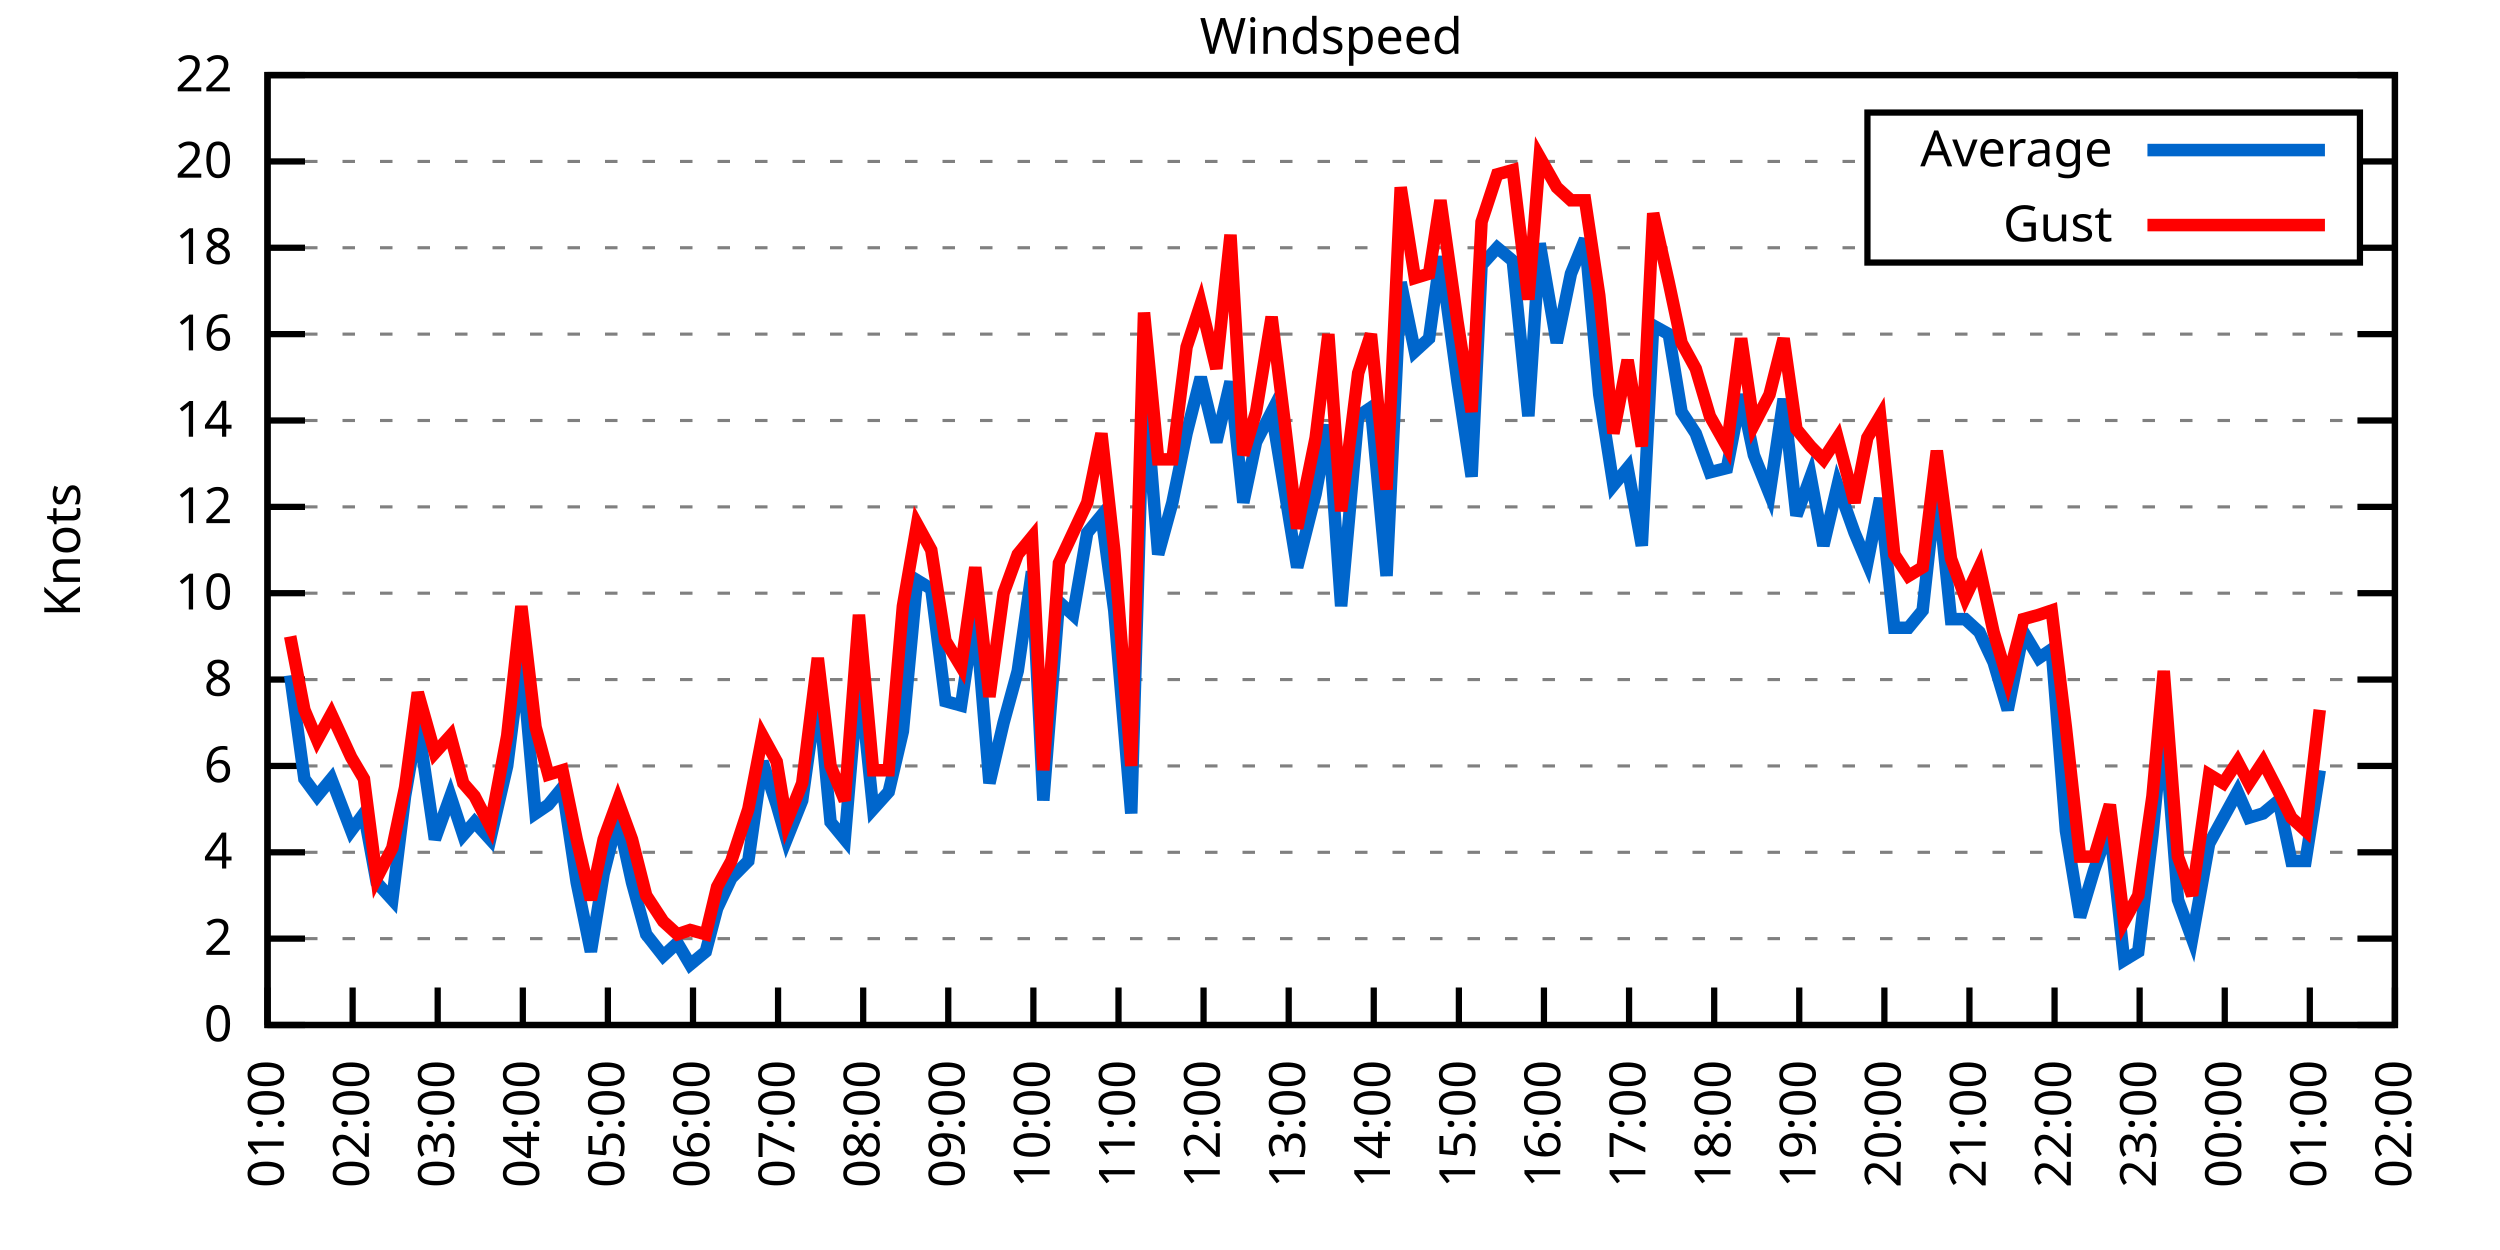
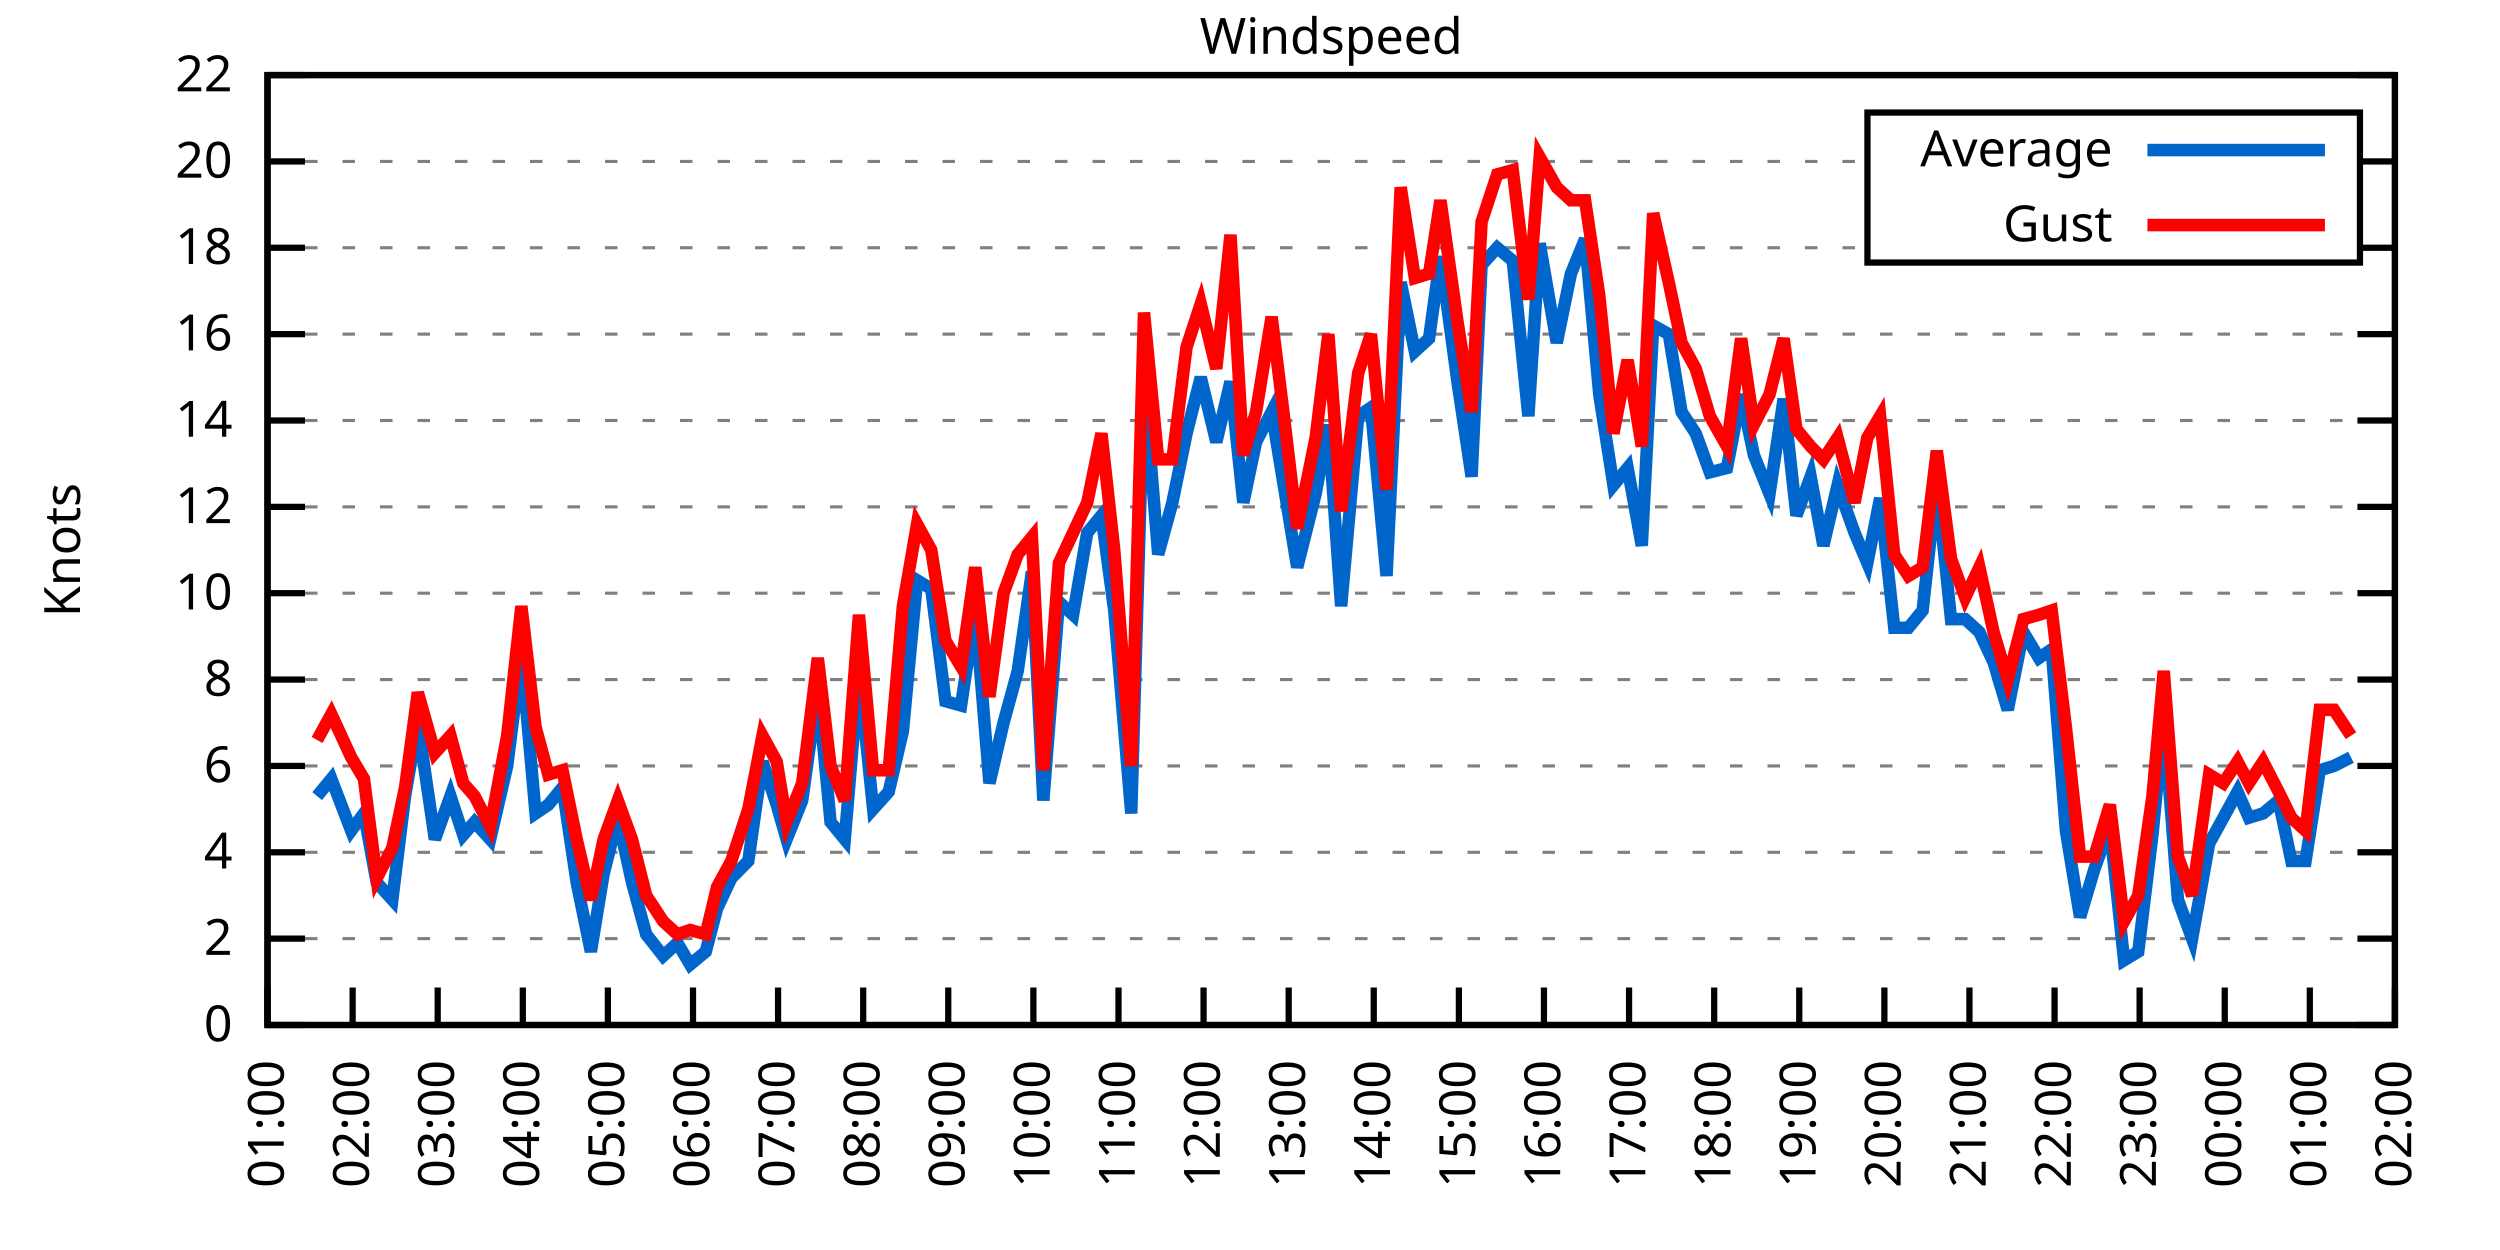
<svg xmlns="http://www.w3.org/2000/svg" xmlns:xlink="http://www.w3.org/1999/xlink" width="400" height="200" viewBox="0 0 400 200">
  <g id="gnuplot_canvas">
    <rect x="0" y="0" width="400" height="200" fill="none" />
    <defs>
      <circle id="gpDot" r="0.5" stroke-width="0.5" stroke="currentColor" />
      <path id="gpPt0" stroke-width="0.333" stroke="currentColor" d="M-1,0 h2 M0,-1 v2" />
      <path id="gpPt1" stroke-width="0.333" stroke="currentColor" d="M-1,-1 L1,1 M1,-1 L-1,1" />
      <path id="gpPt2" stroke-width="0.333" stroke="currentColor" d="M-1,0 L1,0 M0,-1 L0,1 M-1,-1 L1,1 M-1,1 L1,-1" />
      <rect id="gpPt3" stroke-width="0.333" stroke="currentColor" x="-1" y="-1" width="2" height="2" />
      <rect id="gpPt4" stroke-width="0.333" stroke="currentColor" fill="currentColor" x="-1" y="-1" width="2" height="2" />
      <circle id="gpPt5" stroke-width="0.333" stroke="currentColor" cx="0" cy="0" r="1" />
      <use xlink:href="#gpPt5" id="gpPt6" fill="currentColor" stroke="none" />
      <path id="gpPt7" stroke-width="0.333" stroke="currentColor" d="M0,-1.33 L-1.33,0.67 L1.33,0.67 z" />
      <use xlink:href="#gpPt7" id="gpPt8" fill="currentColor" stroke="none" />
      <use xlink:href="#gpPt7" id="gpPt9" stroke="currentColor" transform="rotate(180)" />
      <use xlink:href="#gpPt9" id="gpPt10" fill="currentColor" stroke="none" />
      <use xlink:href="#gpPt3" id="gpPt11" stroke="currentColor" transform="rotate(45)" />
      <use xlink:href="#gpPt11" id="gpPt12" fill="currentColor" stroke="none" />
      <path id="gpPt13" stroke-width="0.333" stroke="currentColor" d="M0,1.330 L1.265,0.411 L0.782,-1.067 L-0.782,-1.076 L-1.265,0.411 z" />
      <use xlink:href="#gpPt13" id="gpPt14" fill="currentColor" stroke="none" />
      <filter id="textbox" filterUnits="objectBoundingBox" x="0" y="0" height="1" width="1">
        <feFlood flood-color="white" flood-opacity="1" result="bgnd" />
        <feComposite in="SourceGraphic" in2="bgnd" operator="atop" />
      </filter>
      <filter id="greybox" filterUnits="objectBoundingBox" x="0" y="0" height="1" width="1">
        <feFlood flood-color="lightgrey" flood-opacity="1" result="grey" />
        <feComposite in="SourceGraphic" in2="grey" operator="atop" />
      </filter>
    </defs>
    <g fill="none" color="white" stroke="currentColor" stroke-width="1.00" stroke-linecap="butt" stroke-linejoin="miter">
</g>
    <g fill="none" color="black" stroke="currentColor" stroke-width="1.00" stroke-linecap="butt" stroke-linejoin="miter">
      <g stroke="none" shape-rendering="crispEdges">
        <polygon fill="rgb(255, 255, 255)" points="42.80,164.00 383.18,164.00 383.18,12.02 42.80,12.02 " />
      </g>
    </g>
    <g fill="none" color="black" stroke="currentColor" stroke-width="1.00" stroke-linecap="butt" stroke-linejoin="miter">
</g>
    <g fill="none" color="black" stroke="black" stroke-width="0.50" stroke-linecap="butt" stroke-linejoin="miter">
</g>
    <g fill="none" color="gray" stroke="currentColor" stroke-width="0.50" stroke-linecap="butt" stroke-linejoin="miter">
      <path stroke="gray" stroke-dasharray="2,4" class="gridline" d="M42.80,164.00 L383.19,164.00  " />
    </g>
    <g fill="none" color="gray" stroke="gray" stroke-width="1.00" stroke-linecap="butt" stroke-linejoin="miter">
</g>
    <g fill="none" color="black" stroke="currentColor" stroke-width="1.00" stroke-linecap="butt" stroke-linejoin="miter">
      <path stroke="black" d="M42.80,164.00 L48.80,164.00 M383.19,164.00 L377.19,164.00  " />
      <g transform="translate(37.20,166.60)" stroke="none" fill="black" font-family="Sans" font-size="8.00" text-anchor="end">
        <text>
          <tspan font-family="Sans"> 0</tspan>
        </text>
      </g>
    </g>
    <g fill="none" color="black" stroke="currentColor" stroke-width="1.00" stroke-linecap="butt" stroke-linejoin="miter">
</g>
    <g fill="none" color="black" stroke="black" stroke-width="0.50" stroke-linecap="butt" stroke-linejoin="miter">
</g>
    <g fill="none" color="gray" stroke="currentColor" stroke-width="0.50" stroke-linecap="butt" stroke-linejoin="miter">
      <path stroke="gray" stroke-dasharray="2,4" class="gridline" d="M42.80,150.18 L383.19,150.18  " />
    </g>
    <g fill="none" color="gray" stroke="gray" stroke-width="1.00" stroke-linecap="butt" stroke-linejoin="miter">
</g>
    <g fill="none" color="black" stroke="currentColor" stroke-width="1.00" stroke-linecap="butt" stroke-linejoin="miter">
      <path stroke="black" d="M42.80,150.18 L48.80,150.18 M383.19,150.18 L377.19,150.18  " />
      <g transform="translate(37.20,152.78)" stroke="none" fill="black" font-family="Sans" font-size="8.00" text-anchor="end">
        <text>
          <tspan font-family="Sans"> 2</tspan>
        </text>
      </g>
    </g>
    <g fill="none" color="black" stroke="currentColor" stroke-width="1.00" stroke-linecap="butt" stroke-linejoin="miter">
</g>
    <g fill="none" color="black" stroke="black" stroke-width="0.50" stroke-linecap="butt" stroke-linejoin="miter">
</g>
    <g fill="none" color="gray" stroke="currentColor" stroke-width="0.50" stroke-linecap="butt" stroke-linejoin="miter">
      <path stroke="gray" stroke-dasharray="2,4" class="gridline" d="M42.80,136.37 L383.19,136.37  " />
    </g>
    <g fill="none" color="gray" stroke="gray" stroke-width="1.00" stroke-linecap="butt" stroke-linejoin="miter">
</g>
    <g fill="none" color="black" stroke="currentColor" stroke-width="1.00" stroke-linecap="butt" stroke-linejoin="miter">
      <path stroke="black" d="M42.80,136.37 L48.80,136.37 M383.19,136.37 L377.19,136.37  " />
      <g transform="translate(37.20,138.97)" stroke="none" fill="black" font-family="Sans" font-size="8.00" text-anchor="end">
        <text>
          <tspan font-family="Sans"> 4</tspan>
        </text>
      </g>
    </g>
    <g fill="none" color="black" stroke="currentColor" stroke-width="1.00" stroke-linecap="butt" stroke-linejoin="miter">
</g>
    <g fill="none" color="black" stroke="black" stroke-width="0.50" stroke-linecap="butt" stroke-linejoin="miter">
</g>
    <g fill="none" color="gray" stroke="currentColor" stroke-width="0.50" stroke-linecap="butt" stroke-linejoin="miter">
      <path stroke="gray" stroke-dasharray="2,4" class="gridline" d="M42.80,122.55 L383.19,122.55  " />
    </g>
    <g fill="none" color="gray" stroke="gray" stroke-width="1.00" stroke-linecap="butt" stroke-linejoin="miter">
</g>
    <g fill="none" color="black" stroke="currentColor" stroke-width="1.00" stroke-linecap="butt" stroke-linejoin="miter">
      <path stroke="black" d="M42.80,122.55 L48.80,122.55 M383.19,122.55 L377.19,122.55  " />
      <g transform="translate(37.20,125.15)" stroke="none" fill="black" font-family="Sans" font-size="8.00" text-anchor="end">
        <text>
          <tspan font-family="Sans"> 6</tspan>
        </text>
      </g>
    </g>
    <g fill="none" color="black" stroke="currentColor" stroke-width="1.00" stroke-linecap="butt" stroke-linejoin="miter">
</g>
    <g fill="none" color="black" stroke="black" stroke-width="0.50" stroke-linecap="butt" stroke-linejoin="miter">
</g>
    <g fill="none" color="gray" stroke="currentColor" stroke-width="0.50" stroke-linecap="butt" stroke-linejoin="miter">
      <path stroke="gray" stroke-dasharray="2,4" class="gridline" d="M42.80,108.73 L383.19,108.73  " />
    </g>
    <g fill="none" color="gray" stroke="gray" stroke-width="1.00" stroke-linecap="butt" stroke-linejoin="miter">
</g>
    <g fill="none" color="black" stroke="currentColor" stroke-width="1.00" stroke-linecap="butt" stroke-linejoin="miter">
      <path stroke="black" d="M42.80,108.73 L48.80,108.73 M383.19,108.73 L377.19,108.73  " />
      <g transform="translate(37.20,111.33)" stroke="none" fill="black" font-family="Sans" font-size="8.00" text-anchor="end">
        <text>
          <tspan font-family="Sans"> 8</tspan>
        </text>
      </g>
    </g>
    <g fill="none" color="black" stroke="currentColor" stroke-width="1.00" stroke-linecap="butt" stroke-linejoin="miter">
</g>
    <g fill="none" color="black" stroke="black" stroke-width="0.50" stroke-linecap="butt" stroke-linejoin="miter">
</g>
    <g fill="none" color="gray" stroke="currentColor" stroke-width="0.50" stroke-linecap="butt" stroke-linejoin="miter">
      <path stroke="gray" stroke-dasharray="2,4" class="gridline" d="M42.80,94.91 L383.19,94.91  " />
    </g>
    <g fill="none" color="gray" stroke="gray" stroke-width="1.00" stroke-linecap="butt" stroke-linejoin="miter">
</g>
    <g fill="none" color="black" stroke="currentColor" stroke-width="1.00" stroke-linecap="butt" stroke-linejoin="miter">
      <path stroke="black" d="M42.80,94.91 L48.80,94.91 M383.19,94.91 L377.19,94.91  " />
      <g transform="translate(37.20,97.51)" stroke="none" fill="black" font-family="Sans" font-size="8.00" text-anchor="end">
        <text>
          <tspan font-family="Sans"> 10</tspan>
        </text>
      </g>
    </g>
    <g fill="none" color="black" stroke="currentColor" stroke-width="1.00" stroke-linecap="butt" stroke-linejoin="miter">
</g>
    <g fill="none" color="black" stroke="black" stroke-width="0.50" stroke-linecap="butt" stroke-linejoin="miter">
</g>
    <g fill="none" color="gray" stroke="currentColor" stroke-width="0.50" stroke-linecap="butt" stroke-linejoin="miter">
      <path stroke="gray" stroke-dasharray="2,4" class="gridline" d="M42.80,81.10 L383.19,81.10  " />
    </g>
    <g fill="none" color="gray" stroke="gray" stroke-width="1.00" stroke-linecap="butt" stroke-linejoin="miter">
</g>
    <g fill="none" color="black" stroke="currentColor" stroke-width="1.00" stroke-linecap="butt" stroke-linejoin="miter">
      <path stroke="black" d="M42.80,81.10 L48.80,81.10 M383.19,81.10 L377.19,81.10  " />
      <g transform="translate(37.20,83.70)" stroke="none" fill="black" font-family="Sans" font-size="8.00" text-anchor="end">
        <text>
          <tspan font-family="Sans"> 12</tspan>
        </text>
      </g>
    </g>
    <g fill="none" color="black" stroke="currentColor" stroke-width="1.00" stroke-linecap="butt" stroke-linejoin="miter">
</g>
    <g fill="none" color="black" stroke="black" stroke-width="0.50" stroke-linecap="butt" stroke-linejoin="miter">
</g>
    <g fill="none" color="gray" stroke="currentColor" stroke-width="0.50" stroke-linecap="butt" stroke-linejoin="miter">
      <path stroke="gray" stroke-dasharray="2,4" class="gridline" d="M42.80,67.28 L383.19,67.28  " />
    </g>
    <g fill="none" color="gray" stroke="gray" stroke-width="1.00" stroke-linecap="butt" stroke-linejoin="miter">
</g>
    <g fill="none" color="black" stroke="currentColor" stroke-width="1.00" stroke-linecap="butt" stroke-linejoin="miter">
      <path stroke="black" d="M42.80,67.28 L48.80,67.28 M383.19,67.28 L377.19,67.28  " />
      <g transform="translate(37.20,69.88)" stroke="none" fill="black" font-family="Sans" font-size="8.00" text-anchor="end">
        <text>
          <tspan font-family="Sans"> 14</tspan>
        </text>
      </g>
    </g>
    <g fill="none" color="black" stroke="currentColor" stroke-width="1.00" stroke-linecap="butt" stroke-linejoin="miter">
</g>
    <g fill="none" color="black" stroke="black" stroke-width="0.50" stroke-linecap="butt" stroke-linejoin="miter">
</g>
    <g fill="none" color="gray" stroke="currentColor" stroke-width="0.50" stroke-linecap="butt" stroke-linejoin="miter">
      <path stroke="gray" stroke-dasharray="2,4" class="gridline" d="M42.80,53.46 L383.19,53.46  " />
    </g>
    <g fill="none" color="gray" stroke="gray" stroke-width="1.00" stroke-linecap="butt" stroke-linejoin="miter">
</g>
    <g fill="none" color="black" stroke="currentColor" stroke-width="1.00" stroke-linecap="butt" stroke-linejoin="miter">
      <path stroke="black" d="M42.80,53.46 L48.80,53.46 M383.19,53.46 L377.19,53.46  " />
      <g transform="translate(37.20,56.06)" stroke="none" fill="black" font-family="Sans" font-size="8.00" text-anchor="end">
        <text>
          <tspan font-family="Sans"> 16</tspan>
        </text>
      </g>
    </g>
    <g fill="none" color="black" stroke="currentColor" stroke-width="1.00" stroke-linecap="butt" stroke-linejoin="miter">
</g>
    <g fill="none" color="black" stroke="black" stroke-width="0.50" stroke-linecap="butt" stroke-linejoin="miter">
</g>
    <g fill="none" color="gray" stroke="currentColor" stroke-width="0.50" stroke-linecap="butt" stroke-linejoin="miter">
      <path stroke="gray" stroke-dasharray="2,4" class="gridline" d="M42.80,39.64 L298.79,39.64 M377.59,39.64 L383.19,39.64  " />
    </g>
    <g fill="none" color="gray" stroke="gray" stroke-width="1.00" stroke-linecap="butt" stroke-linejoin="miter">
</g>
    <g fill="none" color="black" stroke="currentColor" stroke-width="1.00" stroke-linecap="butt" stroke-linejoin="miter">
      <path stroke="black" d="M42.80,39.64 L48.80,39.64 M383.19,39.64 L377.19,39.64  " />
      <g transform="translate(37.20,42.24)" stroke="none" fill="black" font-family="Sans" font-size="8.00" text-anchor="end">
        <text>
          <tspan font-family="Sans"> 18</tspan>
        </text>
      </g>
    </g>
    <g fill="none" color="black" stroke="currentColor" stroke-width="1.00" stroke-linecap="butt" stroke-linejoin="miter">
</g>
    <g fill="none" color="black" stroke="black" stroke-width="0.50" stroke-linecap="butt" stroke-linejoin="miter">
</g>
    <g fill="none" color="gray" stroke="currentColor" stroke-width="0.50" stroke-linecap="butt" stroke-linejoin="miter">
      <path stroke="gray" stroke-dasharray="2,4" class="gridline" d="M42.80,25.83 L298.79,25.83 M377.59,25.83 L383.19,25.83  " />
    </g>
    <g fill="none" color="gray" stroke="gray" stroke-width="1.00" stroke-linecap="butt" stroke-linejoin="miter">
</g>
    <g fill="none" color="black" stroke="currentColor" stroke-width="1.00" stroke-linecap="butt" stroke-linejoin="miter">
      <path stroke="black" d="M42.80,25.83 L48.80,25.83 M383.19,25.83 L377.19,25.83  " />
      <g transform="translate(37.20,28.43)" stroke="none" fill="black" font-family="Sans" font-size="8.00" text-anchor="end">
        <text>
          <tspan font-family="Sans"> 20</tspan>
        </text>
      </g>
    </g>
    <g fill="none" color="black" stroke="currentColor" stroke-width="1.00" stroke-linecap="butt" stroke-linejoin="miter">
</g>
    <g fill="none" color="black" stroke="black" stroke-width="0.50" stroke-linecap="butt" stroke-linejoin="miter">
</g>
    <g fill="none" color="gray" stroke="currentColor" stroke-width="0.50" stroke-linecap="butt" stroke-linejoin="miter">
      <path stroke="gray" stroke-dasharray="2,4" class="gridline" d="M42.80,12.01 L383.19,12.01  " />
    </g>
    <g fill="none" color="gray" stroke="gray" stroke-width="1.00" stroke-linecap="butt" stroke-linejoin="miter">
</g>
    <g fill="none" color="black" stroke="currentColor" stroke-width="1.00" stroke-linecap="butt" stroke-linejoin="miter">
      <path stroke="black" d="M42.80,12.01 L48.80,12.01 M383.19,12.01 L377.19,12.01  " />
      <g transform="translate(37.20,14.61)" stroke="none" fill="black" font-family="Sans" font-size="8.00" text-anchor="end">
        <text>
          <tspan font-family="Sans"> 22</tspan>
        </text>
      </g>
    </g>
    <g fill="none" color="black" stroke="currentColor" stroke-width="1.00" stroke-linecap="butt" stroke-linejoin="miter">
      <path stroke="black" d="M42.80,164.00 L42.80,158.00  " />
      <g transform="translate(45.40,169.60) rotate(270.00)" stroke="none" fill="black" font-family="Sans" font-size="8.00" text-anchor="end">
        <text>
          <tspan font-family="Sans">01:00</tspan>
        </text>
      </g>
    </g>
    <g fill="none" color="black" stroke="currentColor" stroke-width="1.00" stroke-linecap="butt" stroke-linejoin="miter">
      <path stroke="black" d="M56.42,164.00 L56.42,158.00  " />
      <g transform="translate(59.02,169.60) rotate(270.00)" stroke="none" fill="black" font-family="Sans" font-size="8.00" text-anchor="end">
        <text>
          <tspan font-family="Sans">02:00</tspan>
        </text>
      </g>
    </g>
    <g fill="none" color="black" stroke="currentColor" stroke-width="1.00" stroke-linecap="butt" stroke-linejoin="miter">
      <path stroke="black" d="M70.03,164.00 L70.03,158.00  " />
      <g transform="translate(72.63,169.60) rotate(270.00)" stroke="none" fill="black" font-family="Sans" font-size="8.00" text-anchor="end">
        <text>
          <tspan font-family="Sans">03:00</tspan>
        </text>
      </g>
    </g>
    <g fill="none" color="black" stroke="currentColor" stroke-width="1.00" stroke-linecap="butt" stroke-linejoin="miter">
      <path stroke="black" d="M83.65,164.00 L83.65,158.00  " />
      <g transform="translate(86.25,169.60) rotate(270.00)" stroke="none" fill="black" font-family="Sans" font-size="8.00" text-anchor="end">
        <text>
          <tspan font-family="Sans">04:00</tspan>
        </text>
      </g>
    </g>
    <g fill="none" color="black" stroke="currentColor" stroke-width="1.00" stroke-linecap="butt" stroke-linejoin="miter">
      <path stroke="black" d="M97.26,164.00 L97.26,158.00  " />
      <g transform="translate(99.86,169.60) rotate(270.00)" stroke="none" fill="black" font-family="Sans" font-size="8.00" text-anchor="end">
        <text>
          <tspan font-family="Sans">05:00</tspan>
        </text>
      </g>
    </g>
    <g fill="none" color="black" stroke="currentColor" stroke-width="1.00" stroke-linecap="butt" stroke-linejoin="miter">
      <path stroke="black" d="M110.88,164.00 L110.88,158.00  " />
      <g transform="translate(113.48,169.60) rotate(270.00)" stroke="none" fill="black" font-family="Sans" font-size="8.00" text-anchor="end">
        <text>
          <tspan font-family="Sans">06:00</tspan>
        </text>
      </g>
    </g>
    <g fill="none" color="black" stroke="currentColor" stroke-width="1.00" stroke-linecap="butt" stroke-linejoin="miter">
      <path stroke="black" d="M124.49,164.00 L124.49,158.00  " />
      <g transform="translate(127.09,169.60) rotate(270.00)" stroke="none" fill="black" font-family="Sans" font-size="8.00" text-anchor="end">
        <text>
          <tspan font-family="Sans">07:00</tspan>
        </text>
      </g>
    </g>
    <g fill="none" color="black" stroke="currentColor" stroke-width="1.00" stroke-linecap="butt" stroke-linejoin="miter">
      <path stroke="black" d="M138.11,164.00 L138.11,158.00  " />
      <g transform="translate(140.71,169.60) rotate(270.00)" stroke="none" fill="black" font-family="Sans" font-size="8.00" text-anchor="end">
        <text>
          <tspan font-family="Sans">08:00</tspan>
        </text>
      </g>
    </g>
    <g fill="none" color="black" stroke="currentColor" stroke-width="1.00" stroke-linecap="butt" stroke-linejoin="miter">
      <path stroke="black" d="M151.72,164.00 L151.72,158.00  " />
      <g transform="translate(154.32,169.60) rotate(270.00)" stroke="none" fill="black" font-family="Sans" font-size="8.00" text-anchor="end">
        <text>
          <tspan font-family="Sans">09:00</tspan>
        </text>
      </g>
    </g>
    <g fill="none" color="black" stroke="currentColor" stroke-width="1.00" stroke-linecap="butt" stroke-linejoin="miter">
      <path stroke="black" d="M165.34,164.00 L165.34,158.00  " />
      <g transform="translate(167.94,169.60) rotate(270.00)" stroke="none" fill="black" font-family="Sans" font-size="8.00" text-anchor="end">
        <text>
          <tspan font-family="Sans">10:00</tspan>
        </text>
      </g>
    </g>
    <g fill="none" color="black" stroke="currentColor" stroke-width="1.00" stroke-linecap="butt" stroke-linejoin="miter">
      <path stroke="black" d="M178.96,164.00 L178.96,158.00  " />
      <g transform="translate(181.56,169.60) rotate(270.00)" stroke="none" fill="black" font-family="Sans" font-size="8.00" text-anchor="end">
        <text>
          <tspan font-family="Sans">11:00</tspan>
        </text>
      </g>
    </g>
    <g fill="none" color="black" stroke="currentColor" stroke-width="1.00" stroke-linecap="butt" stroke-linejoin="miter">
      <path stroke="black" d="M192.57,164.00 L192.57,158.00  " />
      <g transform="translate(195.17,169.60) rotate(270.00)" stroke="none" fill="black" font-family="Sans" font-size="8.00" text-anchor="end">
        <text>
          <tspan font-family="Sans">12:00</tspan>
        </text>
      </g>
    </g>
    <g fill="none" color="black" stroke="currentColor" stroke-width="1.00" stroke-linecap="butt" stroke-linejoin="miter">
      <path stroke="black" d="M206.19,164.00 L206.19,158.00  " />
      <g transform="translate(208.79,169.60) rotate(270.00)" stroke="none" fill="black" font-family="Sans" font-size="8.00" text-anchor="end">
        <text>
          <tspan font-family="Sans">13:00</tspan>
        </text>
      </g>
    </g>
    <g fill="none" color="black" stroke="currentColor" stroke-width="1.00" stroke-linecap="butt" stroke-linejoin="miter">
      <path stroke="black" d="M219.80,164.00 L219.80,158.00  " />
      <g transform="translate(222.40,169.60) rotate(270.00)" stroke="none" fill="black" font-family="Sans" font-size="8.00" text-anchor="end">
        <text>
          <tspan font-family="Sans">14:00</tspan>
        </text>
      </g>
    </g>
    <g fill="none" color="black" stroke="currentColor" stroke-width="1.00" stroke-linecap="butt" stroke-linejoin="miter">
      <path stroke="black" d="M233.42,164.00 L233.42,158.00  " />
      <g transform="translate(236.02,169.60) rotate(270.00)" stroke="none" fill="black" font-family="Sans" font-size="8.00" text-anchor="end">
        <text>
          <tspan font-family="Sans">15:00</tspan>
        </text>
      </g>
    </g>
    <g fill="none" color="black" stroke="currentColor" stroke-width="1.00" stroke-linecap="butt" stroke-linejoin="miter">
      <path stroke="black" d="M247.03,164.00 L247.03,158.00  " />
      <g transform="translate(249.63,169.60) rotate(270.00)" stroke="none" fill="black" font-family="Sans" font-size="8.00" text-anchor="end">
        <text>
          <tspan font-family="Sans">16:00</tspan>
        </text>
      </g>
    </g>
    <g fill="none" color="black" stroke="currentColor" stroke-width="1.00" stroke-linecap="butt" stroke-linejoin="miter">
      <path stroke="black" d="M260.65,164.00 L260.65,158.00  " />
      <g transform="translate(263.25,169.60) rotate(270.00)" stroke="none" fill="black" font-family="Sans" font-size="8.00" text-anchor="end">
        <text>
          <tspan font-family="Sans">17:00</tspan>
        </text>
      </g>
    </g>
    <g fill="none" color="black" stroke="currentColor" stroke-width="1.00" stroke-linecap="butt" stroke-linejoin="miter">
      <path stroke="black" d="M274.27,164.00 L274.27,158.00  " />
      <g transform="translate(276.87,169.60) rotate(270.00)" stroke="none" fill="black" font-family="Sans" font-size="8.00" text-anchor="end">
        <text>
          <tspan font-family="Sans">18:00</tspan>
        </text>
      </g>
    </g>
    <g fill="none" color="black" stroke="currentColor" stroke-width="1.00" stroke-linecap="butt" stroke-linejoin="miter">
      <path stroke="black" d="M287.88,164.00 L287.88,158.00  " />
      <g transform="translate(290.48,169.60) rotate(270.00)" stroke="none" fill="black" font-family="Sans" font-size="8.00" text-anchor="end">
        <text>
          <tspan font-family="Sans">19:00</tspan>
        </text>
      </g>
    </g>
    <g fill="none" color="black" stroke="currentColor" stroke-width="1.00" stroke-linecap="butt" stroke-linejoin="miter">
      <path stroke="black" d="M301.50,164.00 L301.50,158.00  " />
      <g transform="translate(304.10,169.60) rotate(270.00)" stroke="none" fill="black" font-family="Sans" font-size="8.00" text-anchor="end">
        <text>
          <tspan font-family="Sans">20:00</tspan>
        </text>
      </g>
    </g>
    <g fill="none" color="black" stroke="currentColor" stroke-width="1.00" stroke-linecap="butt" stroke-linejoin="miter">
      <path stroke="black" d="M315.11,164.00 L315.11,158.00  " />
      <g transform="translate(317.71,169.60) rotate(270.00)" stroke="none" fill="black" font-family="Sans" font-size="8.00" text-anchor="end">
        <text>
          <tspan font-family="Sans">21:00</tspan>
        </text>
      </g>
    </g>
    <g fill="none" color="black" stroke="currentColor" stroke-width="1.00" stroke-linecap="butt" stroke-linejoin="miter">
      <path stroke="black" d="M328.73,164.00 L328.73,158.00  " />
      <g transform="translate(331.33,169.60) rotate(270.00)" stroke="none" fill="black" font-family="Sans" font-size="8.00" text-anchor="end">
        <text>
          <tspan font-family="Sans">22:00</tspan>
        </text>
      </g>
    </g>
    <g fill="none" color="black" stroke="currentColor" stroke-width="1.00" stroke-linecap="butt" stroke-linejoin="miter">
      <path stroke="black" d="M342.34,164.00 L342.34,158.00  " />
      <g transform="translate(344.94,169.60) rotate(270.00)" stroke="none" fill="black" font-family="Sans" font-size="8.00" text-anchor="end">
        <text>
          <tspan font-family="Sans">23:00</tspan>
        </text>
      </g>
    </g>
    <g fill="none" color="black" stroke="currentColor" stroke-width="1.00" stroke-linecap="butt" stroke-linejoin="miter">
      <path stroke="black" d="M355.96,164.00 L355.96,158.00  " />
      <g transform="translate(358.56,169.60) rotate(270.00)" stroke="none" fill="black" font-family="Sans" font-size="8.00" text-anchor="end">
        <text>
          <tspan font-family="Sans">00:00</tspan>
        </text>
      </g>
    </g>
    <g fill="none" color="black" stroke="currentColor" stroke-width="1.00" stroke-linecap="butt" stroke-linejoin="miter">
      <path stroke="black" d="M369.57,164.00 L369.57,158.00  " />
      <g transform="translate(372.17,169.60) rotate(270.00)" stroke="none" fill="black" font-family="Sans" font-size="8.00" text-anchor="end">
        <text>
          <tspan font-family="Sans">01:00</tspan>
        </text>
      </g>
    </g>
    <g fill="none" color="black" stroke="currentColor" stroke-width="1.00" stroke-linecap="butt" stroke-linejoin="miter">
      <path stroke="black" d="M383.19,164.00 L383.19,158.00  " />
      <g transform="translate(385.79,169.60) rotate(270.00)" stroke="none" fill="black" font-family="Sans" font-size="8.00" text-anchor="end">
        <text>
          <tspan font-family="Sans">02:00</tspan>
        </text>
      </g>
    </g>
    <g fill="none" color="black" stroke="currentColor" stroke-width="1.00" stroke-linecap="butt" stroke-linejoin="miter">
</g>
    <g fill="none" color="black" stroke="currentColor" stroke-width="1.00" stroke-linecap="butt" stroke-linejoin="miter">
      <path stroke="black" d="M42.80,12.01 L42.80,164.00 L383.19,164.00 L383.19,12.01 L42.80,12.01 Z  " />
    </g>
    <g fill="none" color="black" stroke="currentColor" stroke-width="1.00" stroke-linecap="butt" stroke-linejoin="miter">
</g>
    <g fill="none" color="black" stroke="currentColor" stroke-width="1.00" stroke-linecap="butt" stroke-linejoin="miter">
      <path stroke="black" d="M298.79,42.01 L298.79,18.01 L377.59,18.01 L377.59,42.01 L298.79,42.01 Z  " />
    </g>
    <g id="Windspeed_plot_1">
      <g fill="none" color="white" stroke="black" stroke-width="2.00" stroke-linecap="butt" stroke-linejoin="miter">
</g>
      <g fill="none" color="black" stroke="currentColor" stroke-width="2.00" stroke-linecap="butt" stroke-linejoin="miter">
        <g transform="translate(337.99,26.61)" stroke="none" fill="black" font-family="Sans" font-size="8.00" text-anchor="end">
          <text>
            <tspan font-family="Sans">Average</tspan>
          </text>
        </g>
      </g>
      <g fill="none" color="black" stroke="currentColor" stroke-width="2.00" stroke-linecap="butt" stroke-linejoin="miter">
-         <path stroke="rgb(  0, 102, 204)" d="M343.59,24.01 L371.99,24.01 M46.43,108.04 L48.70,124.62 L50.74,127.38 L53.01,124.62 L56.19,132.91 L58.23,130.15   L60.27,141.20 L62.77,143.96 L64.81,127.38 L66.85,115.64 L69.58,134.29 L72.07,127.38 L74.12,133.60 L75.93,131.53   L78.43,134.29 L81.15,122.55 L83.42,104.59 L85.69,130.15 L87.73,128.77 L90.00,126.00 L92.27,141.20 L94.54,152.26   L96.58,139.82 L98.85,130.84 L101.12,141.20 L103.39,149.49 L106.11,152.95 L108.38,150.87 L110.42,154.33 L112.92,152.26   L114.74,145.35 L117.01,140.51 L119.73,137.75 L122.00,121.86 L124.27,128.77 L125.86,134.29 L128.35,128.08 L130.85,110.11   L132.89,131.53 L135.16,134.29 L137.43,107.35 L139.70,129.46 L142.19,126.69 L144.46,117.02 L146.73,92.84 L149.00,94.22   L151.27,112.19 L153.77,112.88 L156.04,97.68 L158.31,125.31 L160.57,115.64 L162.84,107.35 L165.11,91.46 L166.93,128.08   L169.43,96.30 L171.69,98.37 L173.96,85.24 L176.23,82.48 L178.28,97.68 L181.00,130.15 L183.04,60.37 L185.31,88.70   L187.58,80.41 L189.85,69.35 L192.12,60.37 L194.61,70.73 L196.88,61.06 L198.93,80.41 L200.97,70.73 L203.46,65.90   L205.51,78.33 L207.55,90.77 L210.50,79.02 L212.54,67.97 L214.58,96.99 L217.31,66.59 L219.35,65.21 L221.85,92.15   L224.11,45.17 L226.38,56.23 L228.65,54.15 L230.47,41.03 L233.19,61.06 L235.46,76.26 L237.05,42.41 L239.55,39.64   L242.04,41.72 L244.54,66.59 L246.35,38.95 L249.08,54.84 L251.35,43.79 L253.61,38.26 L255.88,63.13 L258.15,77.64   L260.42,74.88 L262.69,87.31 L264.51,52.08 L267.00,53.46 L269.05,65.90 L271.32,69.35 L273.58,75.57 L276.31,74.88   L278.58,63.13 L280.62,72.81 L283.12,79.02 L285.38,63.82 L287.43,82.48 L289.70,76.26 L291.74,87.31 L294.01,77.64   L296.73,85.24 L298.77,90.08 L300.82,79.71 L303.08,100.44 L305.35,100.44 L307.62,97.68 L309.89,76.95 L312.16,99.06   L314.43,99.06 L316.70,101.13 L318.97,105.97 L321.24,113.57 L323.74,101.13 L326.23,105.28 L328.27,103.89 L330.54,132.91   L332.81,146.73 L335.08,139.13 L337.58,132.22 L339.85,153.64 L342.12,152.26 L344.39,133.60 L346.20,114.95 L348.47,143.96   L350.74,150.18 L353.46,134.98 L355.73,130.84 L358.00,126.69 L359.82,130.84 L362.09,130.15 L364.58,128.08 L366.62,137.75   L368.89,137.75 L371.16,123.24  " />
+         <path stroke="rgb(  0, 102, 204)" d="M343.59,24.01 L371.99,24.01 M50.74,127.38 L53.01,124.62 L56.19,132.91 L58.23,130.15 L60.27,141.20 L62.77,143.96   L64.81,127.38 L66.85,115.64 L69.58,134.29 L72.07,127.38 L74.12,133.60 L75.93,131.53 L78.43,134.29 L81.15,122.55   L83.42,104.59 L85.69,130.15 L87.73,128.77 L90.00,126.00 L92.27,141.20 L94.54,152.26 L96.58,139.82 L98.85,130.84   L101.12,141.20 L103.39,149.49 L106.11,152.95 L108.38,150.87 L110.42,154.33 L112.92,152.26 L114.74,145.35 L117.01,140.51   L119.73,137.75 L122.00,121.86 L124.27,128.77 L125.86,134.29 L128.35,128.08 L130.85,110.11 L132.89,131.53 L135.16,134.29   L137.43,107.35 L139.70,129.46 L142.19,126.69 L144.46,117.02 L146.73,92.84 L149.00,94.22 L151.27,112.19 L153.77,112.88   L156.04,97.68 L158.31,125.31 L160.57,115.64 L162.84,107.35 L165.11,91.46 L166.93,128.08 L169.43,96.30 L171.69,98.37   L173.96,85.24 L176.23,82.48 L178.28,97.68 L181.00,130.15 L183.04,60.37 L185.31,88.70 L187.58,80.41 L189.85,69.35   L192.12,60.37 L194.61,70.73 L196.88,61.06 L198.93,80.41 L200.97,70.73 L203.46,65.90 L205.51,78.33 L207.55,90.77   L210.50,79.02 L212.54,67.97 L214.58,96.99 L217.31,66.59 L219.35,65.21 L221.85,92.15 L224.11,45.17 L226.38,56.23   L228.65,54.15 L230.47,41.03 L233.19,61.06 L235.46,76.26 L237.05,42.41 L239.55,39.64 L242.04,41.72 L244.54,66.59   L246.35,38.95 L249.08,54.84 L251.35,43.79 L253.61,38.26 L255.88,63.13 L258.15,77.64 L260.42,74.88 L262.69,87.31   L264.51,52.08 L267.00,53.46 L269.05,65.90 L271.32,69.35 L273.58,75.57 L276.31,74.88 L278.58,63.13 L280.62,72.81   L283.12,79.02 L285.38,63.82 L287.43,82.48 L289.70,76.26 L291.74,87.31 L294.01,77.64 L296.73,85.24 L298.77,90.08   L300.82,79.71 L303.08,100.44 L305.35,100.44 L307.62,97.68 L309.89,76.95 L312.16,99.06 L314.43,99.06 L316.70,101.13   L318.97,105.97 L321.24,113.57 L323.74,101.13 L326.23,105.28 L328.27,103.89 L330.54,132.91 L332.81,146.73 L335.08,139.13   L337.58,132.22 L339.85,153.64 L342.12,152.26 L344.39,133.60 L346.20,114.95 L348.47,143.96 L350.74,150.18 L353.46,134.98   L355.73,130.84 L358.00,126.69 L359.82,130.84 L362.09,130.15 L364.58,128.08 L366.62,137.75 L368.89,137.75 L371.16,123.24   L373.43,122.55 L376.16,121.17  " />
      </g>
    </g>
    <g id="Windspeed_plot_2">
      <g fill="none" color="black" stroke="currentColor" stroke-width="2.00" stroke-linecap="butt" stroke-linejoin="miter">
        <g transform="translate(337.99,38.61)" stroke="none" fill="black" font-family="Sans" font-size="8.00" text-anchor="end">
          <text>
            <tspan font-family="Sans">Gust</tspan>
          </text>
        </g>
      </g>
      <g fill="none" color="black" stroke="currentColor" stroke-width="2.00" stroke-linecap="butt" stroke-linejoin="miter">
-         <path stroke="rgb(255,   0,   0)" d="M343.59,36.01 L371.99,36.01 M46.43,101.82 L48.70,113.57 L50.74,118.40 L53.01,114.26 L56.19,121.17 L58.23,124.62   L60.27,140.51 L62.77,135.67 L64.81,126.00 L66.85,110.80 L69.58,120.48 L72.07,117.71 L74.12,125.31 L75.93,127.38   L78.43,132.22 L81.15,117.71 L83.42,96.99 L85.69,116.33 L87.73,123.93 L90.00,123.24 L92.27,134.29 L94.54,143.96   L96.58,134.29 L98.85,128.08 L101.12,134.29 L103.39,143.27 L106.11,147.42 L108.38,149.49 L110.42,148.80 L112.92,149.49   L114.74,141.89 L117.01,137.75 L119.73,129.46 L122.00,117.71 L124.27,121.86 L125.86,131.53 L128.35,125.31 L130.85,105.28   L132.89,122.55 L135.16,128.08 L137.43,98.37 L139.70,123.24 L142.19,123.24 L144.46,96.99 L146.73,83.86 L149.00,88.00   L151.27,102.51 L153.77,106.66 L156.04,90.77 L158.31,111.49 L160.57,94.91 L162.84,88.70 L165.11,85.93 L166.93,123.24   L169.43,90.08 L171.69,85.24 L173.96,80.41 L176.23,69.35 L178.28,88.00 L181.00,122.55 L183.04,50.01 L185.31,73.50   L187.58,73.50 L189.85,55.53 L192.12,48.63 L194.61,58.99 L196.88,37.57 L198.93,72.81 L200.97,65.90 L203.46,50.70   L205.51,67.28 L207.55,84.55 L210.50,70.04 L212.54,53.46 L214.58,81.79 L217.31,59.68 L219.35,53.46 L221.85,78.33   L224.11,29.97 L226.38,44.48 L228.65,43.79 L230.47,32.05 L233.19,51.39 L235.46,65.90 L237.05,35.50 L239.55,27.90   L242.04,27.21 L244.54,47.93 L246.35,25.14 L249.08,29.97 L251.35,32.05 L253.61,32.05 L255.88,47.24 L258.15,69.35   L260.42,57.61 L262.69,71.42 L264.51,34.12 L267.00,45.17 L269.05,54.84 L271.32,58.99 L273.58,66.59 L276.31,71.42   L278.58,54.15 L280.62,67.97 L283.12,63.13 L285.38,54.15 L287.43,68.66 L289.70,71.42 L291.74,73.50 L294.01,70.04   L296.73,80.41 L298.77,70.04 L300.82,66.59 L303.08,88.70 L305.35,92.15 L307.62,90.77 L309.89,72.12 L312.16,89.39   L314.43,95.60 L316.70,90.77 L318.97,101.13 L321.24,108.73 L323.74,99.06 L326.23,98.37 L328.27,97.68 L330.54,116.33   L332.81,137.06 L335.08,137.06 L337.58,128.77 L339.85,147.42 L342.12,143.27 L344.39,127.38 L346.20,107.35 L348.47,137.06   L350.74,143.27 L353.46,123.93 L355.73,125.31 L358.00,121.86 L359.82,125.31 L362.09,121.86 L364.58,126.69 L366.62,130.84   L368.89,132.91 L371.16,113.57  " />
+         <path stroke="rgb(255,   0,   0)" d="M343.59,36.01 L371.99,36.01 M50.74,118.40 L53.01,114.26 L56.19,121.17 L58.23,124.62 L60.27,140.51 L62.77,135.67   L64.81,126.00 L66.85,110.80 L69.58,120.48 L72.07,117.71 L74.12,125.31 L75.93,127.38 L78.43,132.22 L81.15,117.71   L83.42,96.99 L85.69,116.33 L87.73,123.93 L90.00,123.24 L92.27,134.29 L94.54,143.96 L96.58,134.29 L98.85,128.08   L101.12,134.29 L103.39,143.27 L106.11,147.42 L108.38,149.49 L110.42,148.80 L112.92,149.49 L114.74,141.89 L117.01,137.75   L119.73,129.46 L122.00,117.71 L124.27,121.86 L125.86,131.53 L128.35,125.31 L130.85,105.28 L132.89,122.55 L135.16,128.08   L137.43,98.37 L139.70,123.24 L142.19,123.24 L144.46,96.99 L146.73,83.86 L149.00,88.00 L151.27,102.51 L153.77,106.66   L156.04,90.77 L158.31,111.49 L160.57,94.91 L162.84,88.70 L165.11,85.93 L166.93,123.24 L169.43,90.08 L171.69,85.24   L173.96,80.41 L176.23,69.35 L178.28,88.00 L181.00,122.55 L183.04,50.01 L185.31,73.50 L187.58,73.50 L189.85,55.53   L192.12,48.63 L194.61,58.99 L196.88,37.57 L198.93,72.81 L200.97,65.90 L203.46,50.70 L205.51,67.28 L207.55,84.55   L210.50,70.04 L212.54,53.46 L214.58,81.79 L217.31,59.68 L219.35,53.46 L221.85,78.33 L224.11,29.97 L226.38,44.48   L228.65,43.79 L230.47,32.05 L233.19,51.39 L235.46,65.90 L237.05,35.50 L239.55,27.90 L242.04,27.21 L244.54,47.93   L246.35,25.14 L249.08,29.97 L251.35,32.05 L253.61,32.05 L255.88,47.24 L258.15,69.35 L260.42,57.61 L262.69,71.42   L264.51,34.12 L267.00,45.17 L269.05,54.84 L271.32,58.99 L273.58,66.59 L276.31,71.42 L278.58,54.15 L280.62,67.97   L283.12,63.13 L285.38,54.15 L287.43,68.66 L289.70,71.42 L291.74,73.50 L294.01,70.04 L296.73,80.41 L298.77,70.04   L300.82,66.59 L303.08,88.70 L305.35,92.15 L307.62,90.77 L309.89,72.12 L312.16,89.39 L314.43,95.60 L316.70,90.77   L318.97,101.13 L321.24,108.73 L323.74,99.06 L326.23,98.37 L328.27,97.68 L330.54,116.33 L332.81,137.06 L335.08,137.06   L337.58,128.77 L339.85,147.42 L342.12,143.27 L344.39,127.38 L346.20,107.35 L348.47,137.06 L350.74,143.27 L353.46,123.93   L355.73,125.31 L358.00,121.86 L359.82,125.31 L362.09,121.86 L364.58,126.69 L366.62,130.84 L368.89,132.91 L371.16,113.57   L373.43,113.57 L376.16,117.71  " />
      </g>
    </g>
    <g fill="none" color="black" stroke="currentColor" stroke-width="2.00" stroke-linecap="butt" stroke-linejoin="miter">
</g>
    <g fill="none" color="black" stroke="black" stroke-width="1.00" stroke-linecap="butt" stroke-linejoin="miter">
</g>
    <g fill="none" color="black" stroke="currentColor" stroke-width="1.00" stroke-linecap="butt" stroke-linejoin="miter">
      <path stroke="black" d="M42.80,12.01 L42.80,164.00 L383.19,164.00 L383.19,12.01 L42.80,12.01 Z  " />
      <g transform="translate(12.80,88.01) rotate(270.00)" stroke="none" fill="black" font-family="Sans" font-size="8.00" text-anchor="middle">
        <text>
          <tspan font-family="Sans">Knots</tspan>
        </text>
      </g>
    </g>
    <g fill="none" color="black" stroke="currentColor" stroke-width="1.00" stroke-linecap="butt" stroke-linejoin="miter">
</g>
    <g fill="none" color="black" stroke="currentColor" stroke-width="1.00" stroke-linecap="butt" stroke-linejoin="miter">
      <g transform="translate(212.99,8.61)" stroke="none" fill="black" font-family="Sans" font-size="8.00" text-anchor="middle">
        <text>
          <tspan font-family="Sans">Windspeed</tspan>
        </text>
      </g>
    </g>
    <g fill="none" color="black" stroke="currentColor" stroke-width="1.00" stroke-linecap="butt" stroke-linejoin="miter">
</g>
  </g>
</svg>
